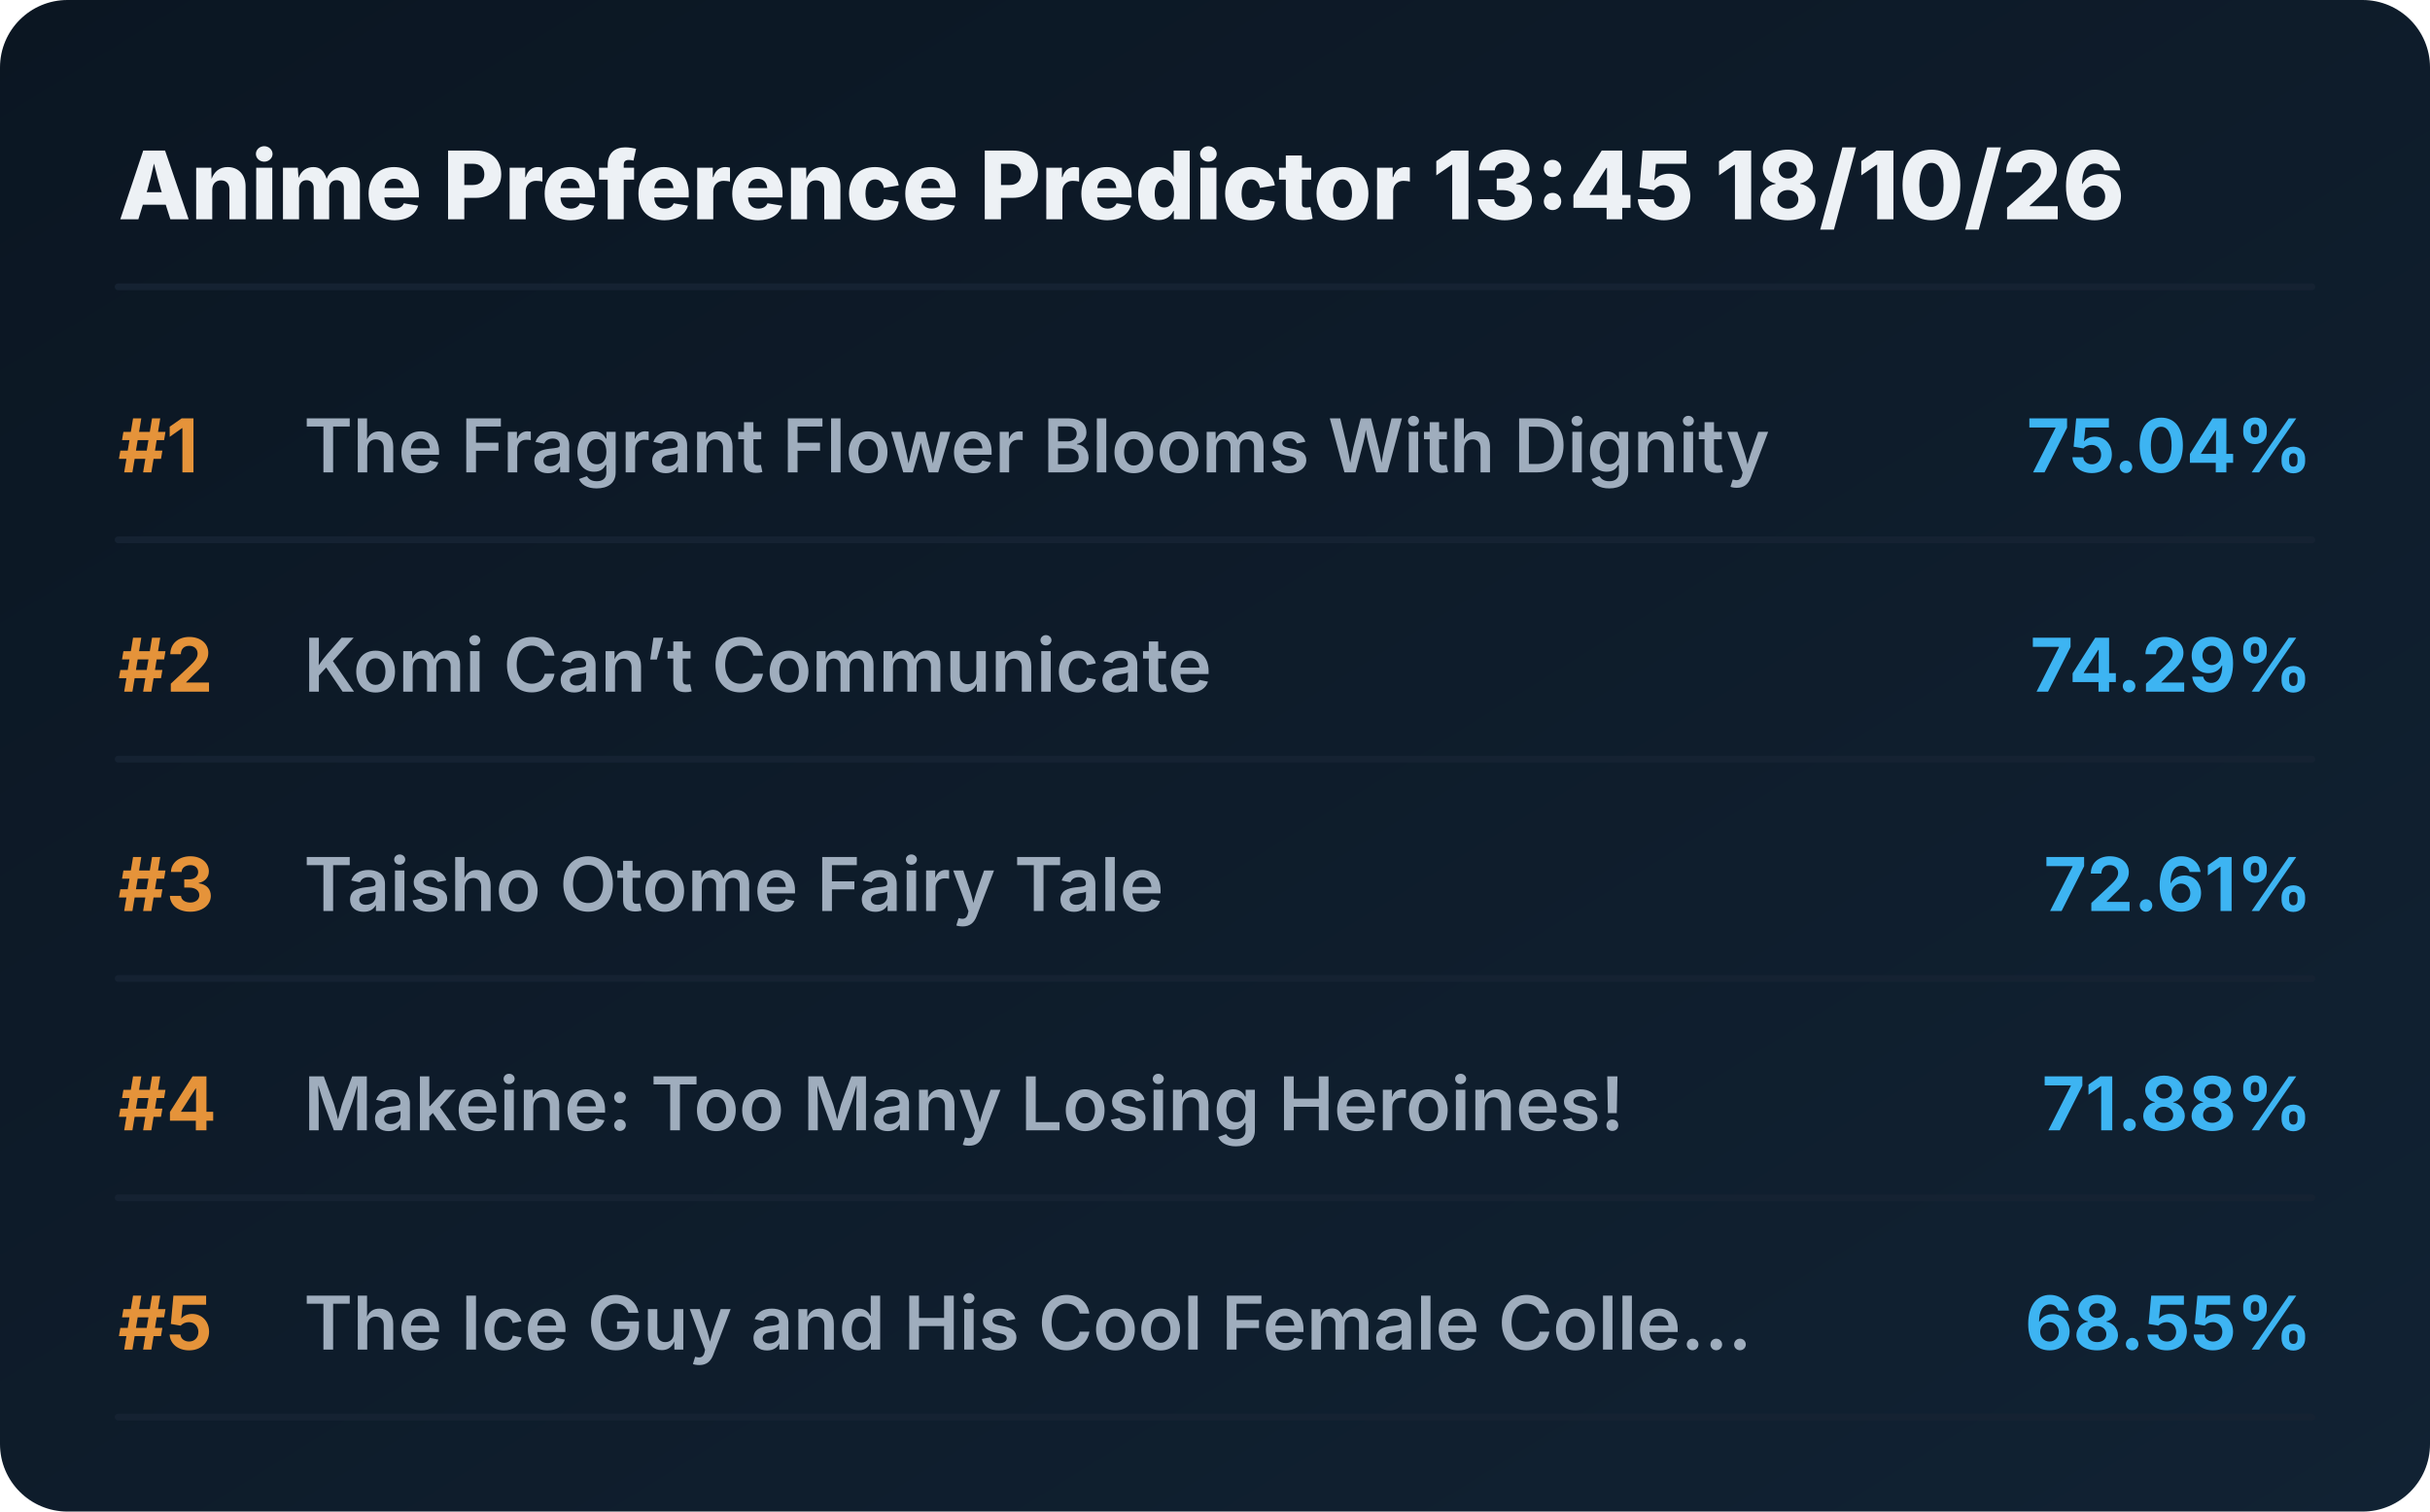
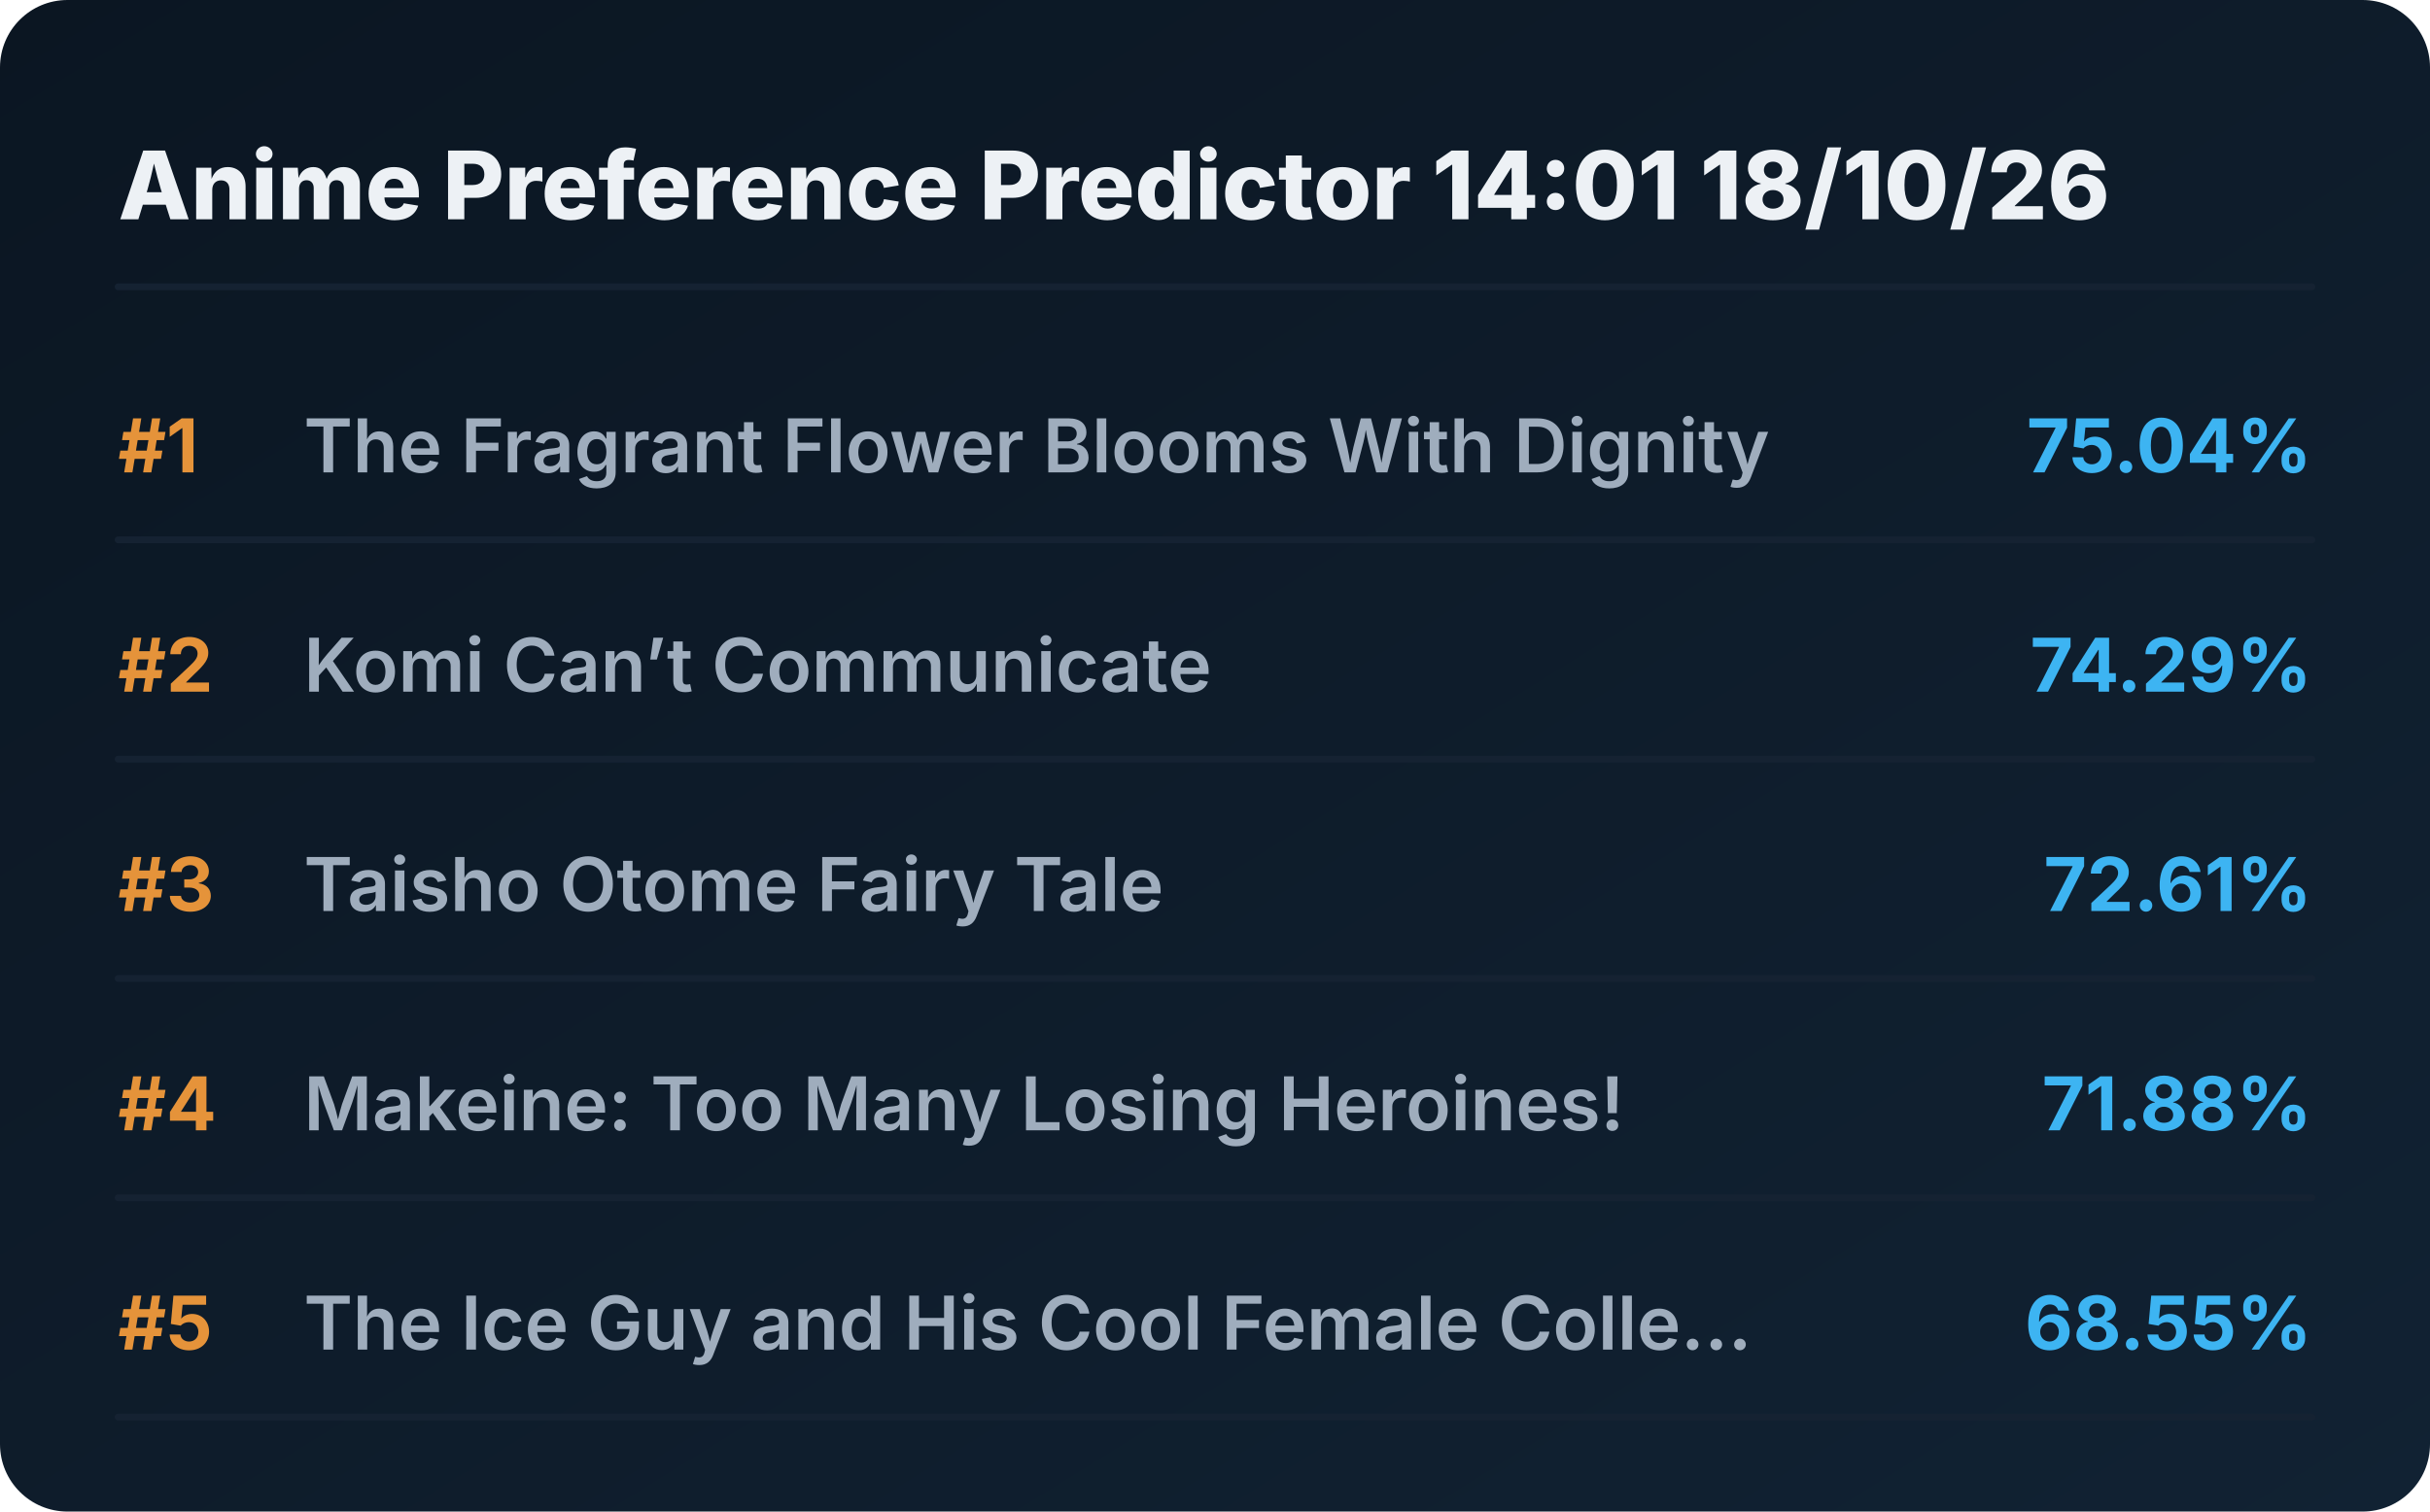
<svg xmlns="http://www.w3.org/2000/svg" viewBox="0 0 720 448" preserveAspectRatio="xMidYMid meet" style="width: 100%; height: auto; max-width: 720px;">
  <defs>
    <linearGradient id="boxGrad" x1="0%" y1="0%" x2="100%" y2="100%">
      <stop offset="0%" stop-color="#0b1622" />
      <stop offset="100%" stop-color="#112233" />
    </linearGradient>
    <clipPath id="titleClip">
      <rect x="90" y="0" width="510" height="100%" />
    </clipPath>
  </defs>
  <style>
    .bg { fill: url(#boxGrad); rx: 20px; }
    .header { font-family: 'Overpass', 'Inter', system-ui, sans-serif; font-weight: 800; font-size: 28px; fill: #edf1f5; }
    .rank { font-family: 'Overpass', 'Inter', system-ui, sans-serif; font-weight: 700; font-size: 22px; fill: #e5933a; }
    .title { font-family: 'Overpass', 'Inter', system-ui, sans-serif; font-weight: 600; font-size: 22px; fill: #9fadbd; }
    .score { font-family: 'Overpass', 'Inter', system-ui, sans-serif; font-weight: 700; font-size: 22px; fill: #3db4f2; }
    .line { stroke: #152232; stroke-width: 2; stroke-linecap: round; }
  </style>
  <rect class="bg" width="720" height="448" />
-   <text x="35" y="65" class="header">Anime Preference Predictor 13:45 18/10/26</text>
+   <text x="35" y="65" class="header">Anime Preference Predictor 14:01 18/10/26</text>
  <line x1="35" y1="85" x2="685" y2="85" class="line" />
  <g transform="translate(0, 0)">
    <text x="35" y="140" class="rank">#1</text>
    <text x="90" y="140" class="title">The Fragrant Flower Blooms With Dignity</text>
    <text x="685" y="140" class="score" text-anchor="end">75.04%</text>
    <line x1="35" y1="160" x2="685" y2="160" class="line" />
  </g>
  <g transform="translate(0, 65)">
    <text x="35" y="140" class="rank">#2</text>
    <text x="90" y="140" class="title">Komi Can’t Communicate</text>
    <text x="685" y="140" class="score" text-anchor="end">74.29%</text>
    <line x1="35" y1="160" x2="685" y2="160" class="line" />
  </g>
  <g transform="translate(0, 130)">
    <text x="35" y="140" class="rank">#3</text>
    <text x="90" y="140" class="title">Taisho Otome Fairy Tale</text>
    <text x="685" y="140" class="score" text-anchor="end">72.61%</text>
    <line x1="35" y1="160" x2="685" y2="160" class="line" />
  </g>
  <g transform="translate(0, 195)">
    <text x="35" y="140" class="rank">#4</text>
    <text x="90" y="140" class="title">Makeine: Too Many Losing Heroines!</text>
    <text x="685" y="140" class="score" text-anchor="end">71.88%</text>
    <line x1="35" y1="160" x2="685" y2="160" class="line" />
  </g>
  <g transform="translate(0, 260)">
    <text x="35" y="140" class="rank">#5</text>
    <text x="90" y="140" class="title">The Ice Guy and His Cool Female Colle...</text>
    <text x="685" y="140" class="score" text-anchor="end">68.55%</text>
    <line x1="35" y1="160" x2="685" y2="160" class="line" />
  </g>
</svg>
